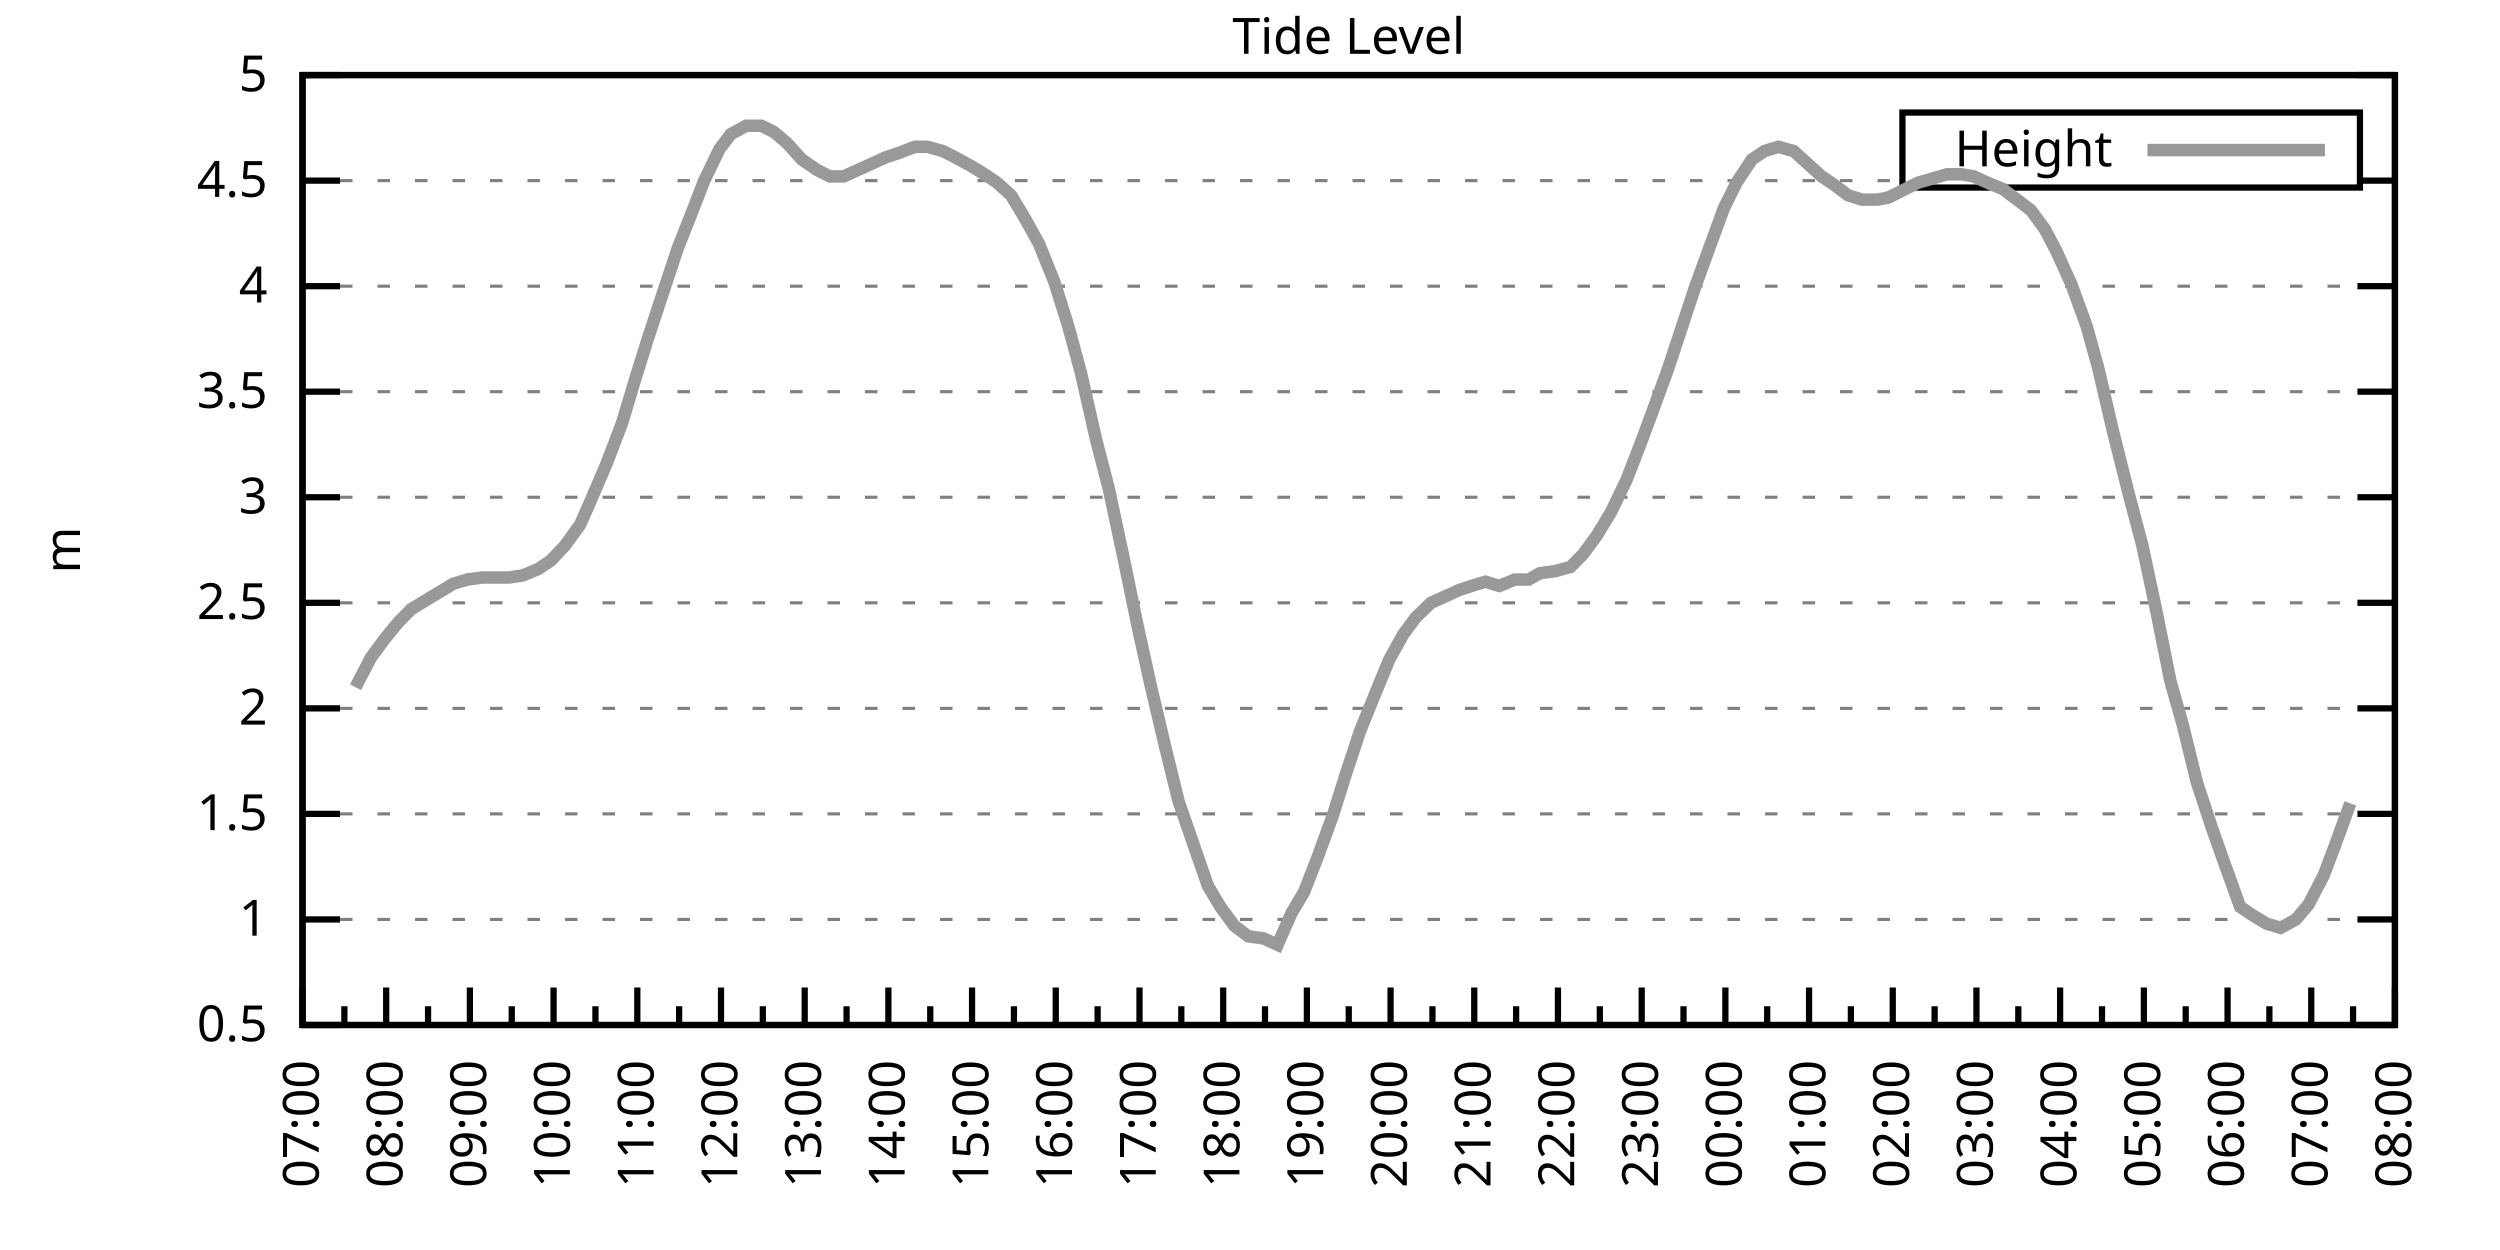
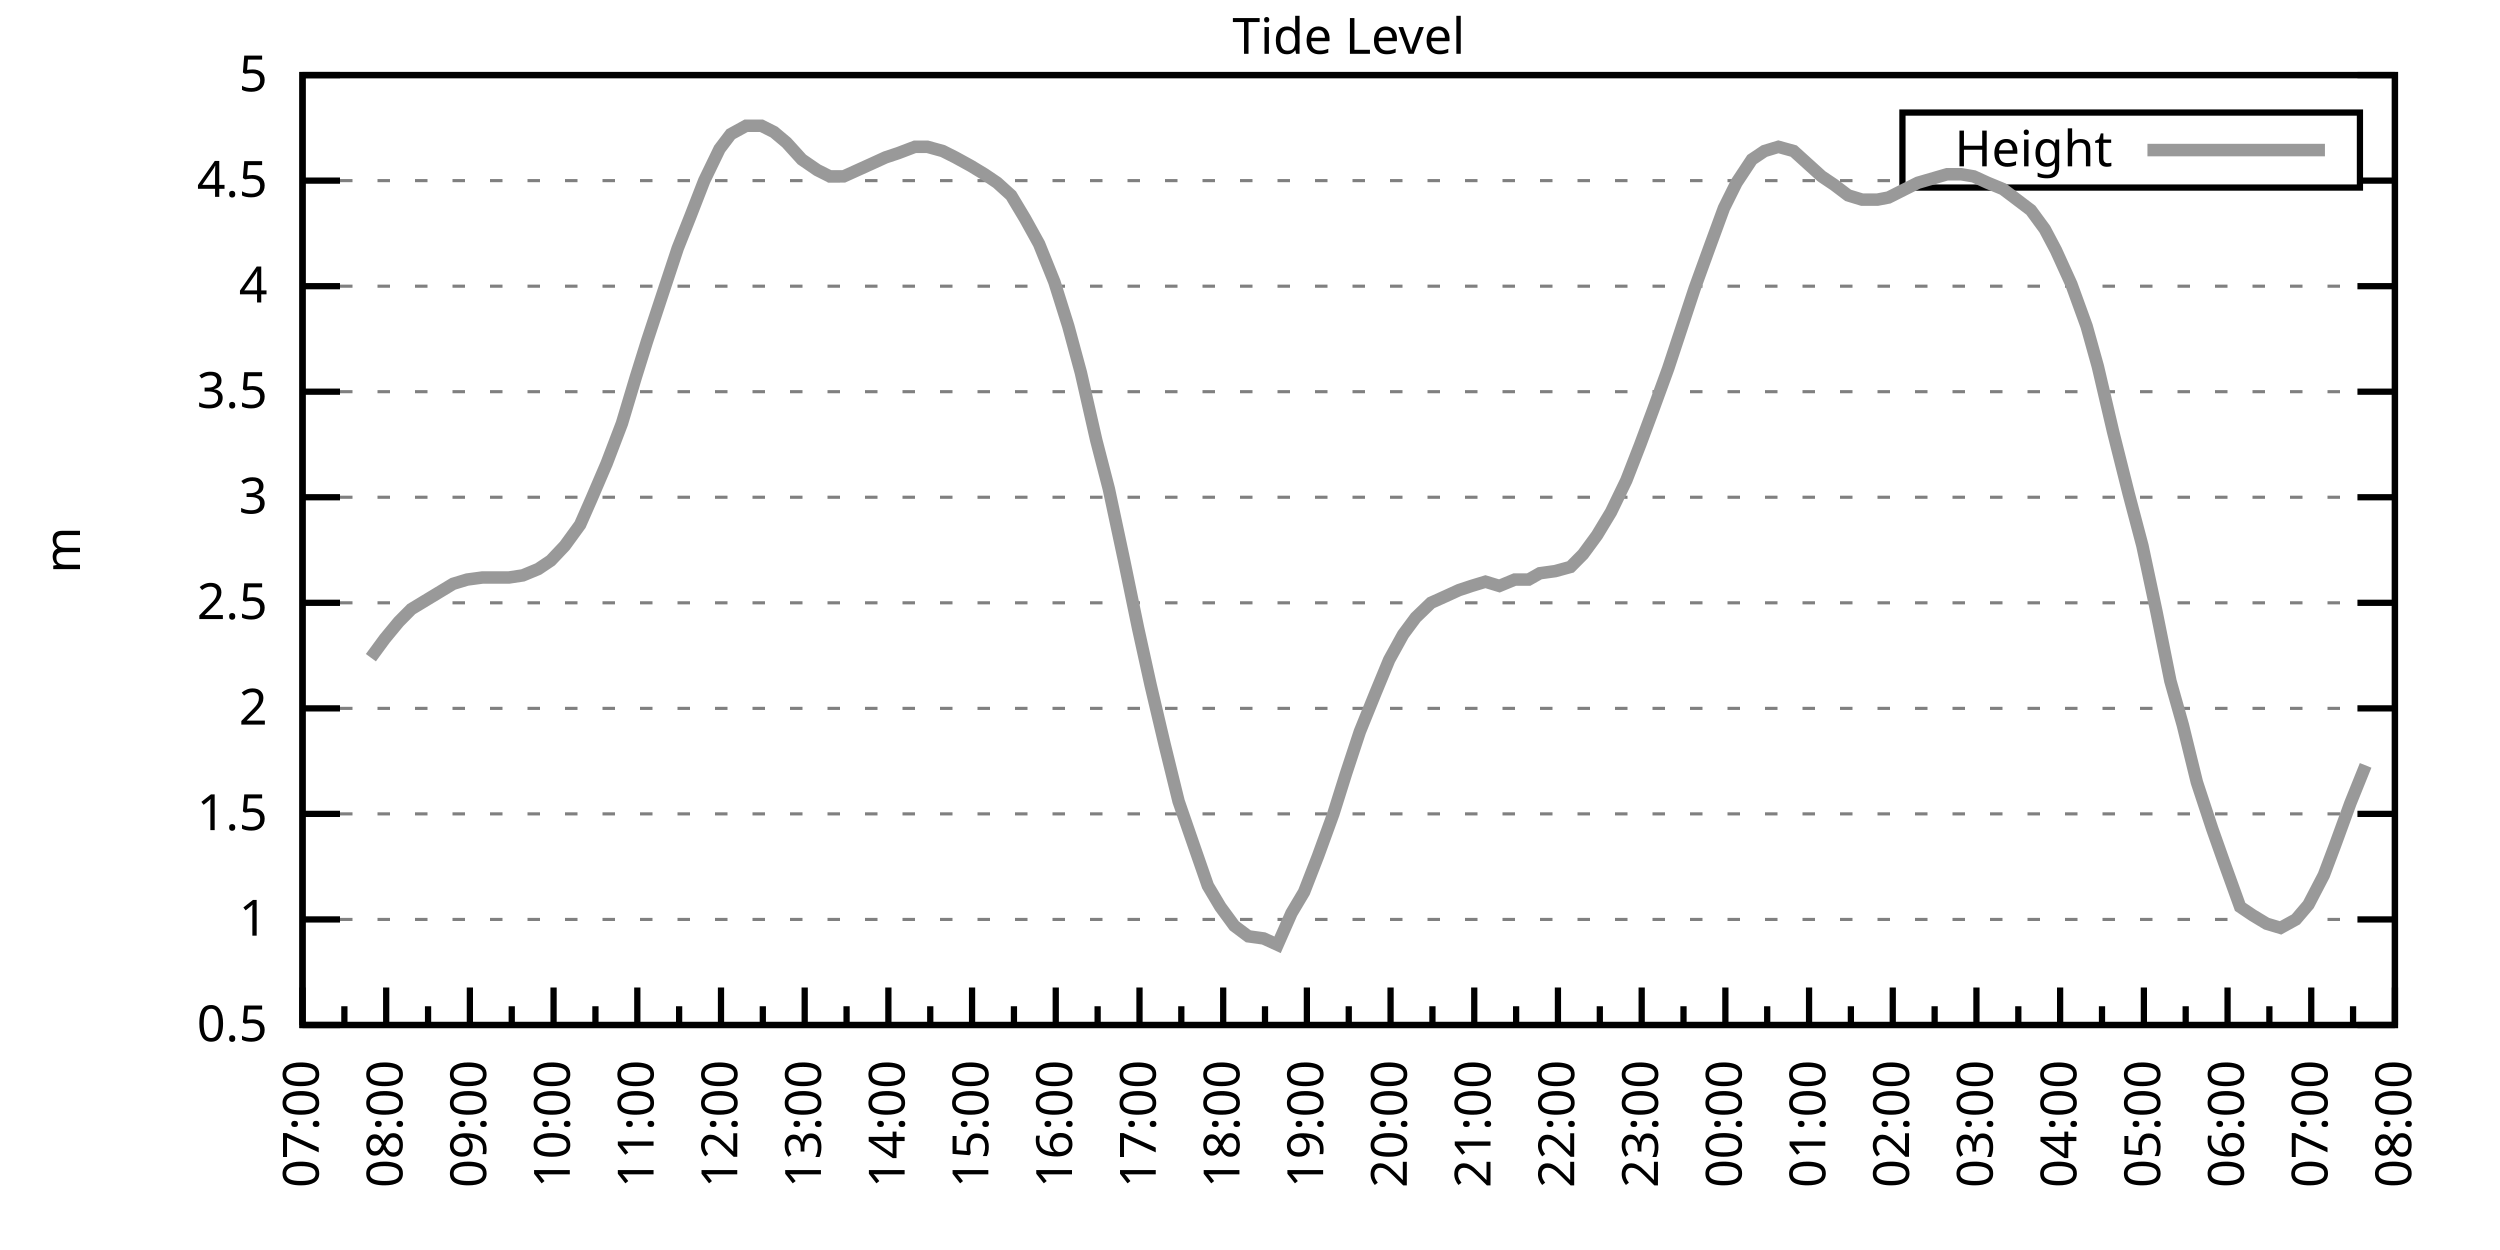
<svg xmlns="http://www.w3.org/2000/svg" xmlns:xlink="http://www.w3.org/1999/xlink" width="400" height="200" viewBox="0 0 400 200">
  <g id="gnuplot_canvas">
    <rect x="0" y="0" width="400" height="200" fill="none" />
    <defs>
      <circle id="gpDot" r="0.5" stroke-width="0.5" stroke="currentColor" />
      <path id="gpPt0" stroke-width="0.333" stroke="currentColor" d="M-1,0 h2 M0,-1 v2" />
      <path id="gpPt1" stroke-width="0.333" stroke="currentColor" d="M-1,-1 L1,1 M1,-1 L-1,1" />
      <path id="gpPt2" stroke-width="0.333" stroke="currentColor" d="M-1,0 L1,0 M0,-1 L0,1 M-1,-1 L1,1 M-1,1 L1,-1" />
      <rect id="gpPt3" stroke-width="0.333" stroke="currentColor" x="-1" y="-1" width="2" height="2" />
      <rect id="gpPt4" stroke-width="0.333" stroke="currentColor" fill="currentColor" x="-1" y="-1" width="2" height="2" />
      <circle id="gpPt5" stroke-width="0.333" stroke="currentColor" cx="0" cy="0" r="1" />
      <use xlink:href="#gpPt5" id="gpPt6" fill="currentColor" stroke="none" />
      <path id="gpPt7" stroke-width="0.333" stroke="currentColor" d="M0,-1.33 L-1.33,0.67 L1.33,0.67 z" />
      <use xlink:href="#gpPt7" id="gpPt8" fill="currentColor" stroke="none" />
      <use xlink:href="#gpPt7" id="gpPt9" stroke="currentColor" transform="rotate(180)" />
      <use xlink:href="#gpPt9" id="gpPt10" fill="currentColor" stroke="none" />
      <use xlink:href="#gpPt3" id="gpPt11" stroke="currentColor" transform="rotate(45)" />
      <use xlink:href="#gpPt11" id="gpPt12" fill="currentColor" stroke="none" />
      <path id="gpPt13" stroke-width="0.333" stroke="currentColor" d="M0,1.330 L1.265,0.411 L0.782,-1.067 L-0.782,-1.076 L-1.265,0.411 z" />
      <use xlink:href="#gpPt13" id="gpPt14" fill="currentColor" stroke="none" />
      <filter id="textbox" filterUnits="objectBoundingBox" x="0" y="0" height="1" width="1">
        <feFlood flood-color="white" flood-opacity="1" result="bgnd" />
        <feComposite in="SourceGraphic" in2="bgnd" operator="atop" />
      </filter>
      <filter id="greybox" filterUnits="objectBoundingBox" x="0" y="0" height="1" width="1">
        <feFlood flood-color="lightgrey" flood-opacity="1" result="grey" />
        <feComposite in="SourceGraphic" in2="grey" operator="atop" />
      </filter>
    </defs>
    <g fill="none" color="white" stroke="currentColor" stroke-width="1.00" stroke-linecap="butt" stroke-linejoin="miter">
</g>
    <g fill="none" color="black" stroke="currentColor" stroke-width="1.00" stroke-linecap="butt" stroke-linejoin="miter">
      <g stroke="none" shape-rendering="crispEdges">
        <polygon fill="rgb(255, 255, 255)" points="48.40,164.00 383.18,164.00 383.18,12.02 48.40,12.02 " />
      </g>
    </g>
    <g fill="none" color="black" stroke="currentColor" stroke-width="1.00" stroke-linecap="butt" stroke-linejoin="miter">
</g>
    <g fill="none" color="black" stroke="black" stroke-width="0.50" stroke-linecap="butt" stroke-linejoin="miter">
</g>
    <g fill="none" color="gray" stroke="currentColor" stroke-width="0.50" stroke-linecap="butt" stroke-linejoin="miter">
      <path stroke="gray" stroke-dasharray="2,4" class="gridline" d="M48.40,164.00 L383.19,164.00  " />
    </g>
    <g fill="none" color="gray" stroke="gray" stroke-width="1.00" stroke-linecap="butt" stroke-linejoin="miter">
</g>
    <g fill="none" color="black" stroke="currentColor" stroke-width="1.00" stroke-linecap="butt" stroke-linejoin="miter">
      <path stroke="black" d="M48.40,164.00 L54.40,164.00 M383.19,164.00 L377.19,164.00  " />
      <g transform="translate(42.80,166.60)" stroke="none" fill="black" font-family="Sans" font-size="8.00" text-anchor="end">
        <text>
          <tspan font-family="Sans"> 0.5</tspan>
        </text>
      </g>
    </g>
    <g fill="none" color="black" stroke="currentColor" stroke-width="1.00" stroke-linecap="butt" stroke-linejoin="miter">
</g>
    <g fill="none" color="black" stroke="black" stroke-width="0.50" stroke-linecap="butt" stroke-linejoin="miter">
</g>
    <g fill="none" color="gray" stroke="currentColor" stroke-width="0.50" stroke-linecap="butt" stroke-linejoin="miter">
      <path stroke="gray" stroke-dasharray="2,4" class="gridline" d="M48.40,147.11 L383.19,147.11  " />
    </g>
    <g fill="none" color="gray" stroke="gray" stroke-width="1.00" stroke-linecap="butt" stroke-linejoin="miter">
</g>
    <g fill="none" color="black" stroke="currentColor" stroke-width="1.00" stroke-linecap="butt" stroke-linejoin="miter">
      <path stroke="black" d="M48.40,147.11 L54.40,147.11 M383.19,147.11 L377.19,147.11  " />
      <g transform="translate(42.80,149.71)" stroke="none" fill="black" font-family="Sans" font-size="8.00" text-anchor="end">
        <text>
          <tspan font-family="Sans"> 1</tspan>
        </text>
      </g>
    </g>
    <g fill="none" color="black" stroke="currentColor" stroke-width="1.00" stroke-linecap="butt" stroke-linejoin="miter">
</g>
    <g fill="none" color="black" stroke="black" stroke-width="0.50" stroke-linecap="butt" stroke-linejoin="miter">
</g>
    <g fill="none" color="gray" stroke="currentColor" stroke-width="0.50" stroke-linecap="butt" stroke-linejoin="miter">
      <path stroke="gray" stroke-dasharray="2,4" class="gridline" d="M48.40,130.22 L383.19,130.22  " />
    </g>
    <g fill="none" color="gray" stroke="gray" stroke-width="1.00" stroke-linecap="butt" stroke-linejoin="miter">
</g>
    <g fill="none" color="black" stroke="currentColor" stroke-width="1.00" stroke-linecap="butt" stroke-linejoin="miter">
      <path stroke="black" d="M48.40,130.22 L54.40,130.22 M383.19,130.22 L377.19,130.22  " />
      <g transform="translate(42.80,132.82)" stroke="none" fill="black" font-family="Sans" font-size="8.00" text-anchor="end">
        <text>
          <tspan font-family="Sans"> 1.5</tspan>
        </text>
      </g>
    </g>
    <g fill="none" color="black" stroke="currentColor" stroke-width="1.00" stroke-linecap="butt" stroke-linejoin="miter">
</g>
    <g fill="none" color="black" stroke="black" stroke-width="0.50" stroke-linecap="butt" stroke-linejoin="miter">
</g>
    <g fill="none" color="gray" stroke="currentColor" stroke-width="0.50" stroke-linecap="butt" stroke-linejoin="miter">
      <path stroke="gray" stroke-dasharray="2,4" class="gridline" d="M48.40,113.34 L383.19,113.34  " />
    </g>
    <g fill="none" color="gray" stroke="gray" stroke-width="1.00" stroke-linecap="butt" stroke-linejoin="miter">
</g>
    <g fill="none" color="black" stroke="currentColor" stroke-width="1.00" stroke-linecap="butt" stroke-linejoin="miter">
      <path stroke="black" d="M48.40,113.34 L54.40,113.34 M383.19,113.34 L377.19,113.34  " />
      <g transform="translate(42.80,115.94)" stroke="none" fill="black" font-family="Sans" font-size="8.00" text-anchor="end">
        <text>
          <tspan font-family="Sans"> 2</tspan>
        </text>
      </g>
    </g>
    <g fill="none" color="black" stroke="currentColor" stroke-width="1.00" stroke-linecap="butt" stroke-linejoin="miter">
</g>
    <g fill="none" color="black" stroke="black" stroke-width="0.50" stroke-linecap="butt" stroke-linejoin="miter">
</g>
    <g fill="none" color="gray" stroke="currentColor" stroke-width="0.50" stroke-linecap="butt" stroke-linejoin="miter">
      <path stroke="gray" stroke-dasharray="2,4" class="gridline" d="M48.40,96.45 L383.19,96.45  " />
    </g>
    <g fill="none" color="gray" stroke="gray" stroke-width="1.00" stroke-linecap="butt" stroke-linejoin="miter">
</g>
    <g fill="none" color="black" stroke="currentColor" stroke-width="1.00" stroke-linecap="butt" stroke-linejoin="miter">
      <path stroke="black" d="M48.40,96.45 L54.40,96.45 M383.19,96.45 L377.19,96.45  " />
      <g transform="translate(42.80,99.05)" stroke="none" fill="black" font-family="Sans" font-size="8.00" text-anchor="end">
        <text>
          <tspan font-family="Sans"> 2.5</tspan>
        </text>
      </g>
    </g>
    <g fill="none" color="black" stroke="currentColor" stroke-width="1.00" stroke-linecap="butt" stroke-linejoin="miter">
</g>
    <g fill="none" color="black" stroke="black" stroke-width="0.50" stroke-linecap="butt" stroke-linejoin="miter">
</g>
    <g fill="none" color="gray" stroke="currentColor" stroke-width="0.50" stroke-linecap="butt" stroke-linejoin="miter">
      <path stroke="gray" stroke-dasharray="2,4" class="gridline" d="M48.40,79.56 L383.19,79.56  " />
    </g>
    <g fill="none" color="gray" stroke="gray" stroke-width="1.00" stroke-linecap="butt" stroke-linejoin="miter">
</g>
    <g fill="none" color="black" stroke="currentColor" stroke-width="1.00" stroke-linecap="butt" stroke-linejoin="miter">
      <path stroke="black" d="M48.40,79.56 L54.40,79.56 M383.19,79.56 L377.19,79.56  " />
      <g transform="translate(42.80,82.16)" stroke="none" fill="black" font-family="Sans" font-size="8.00" text-anchor="end">
        <text>
          <tspan font-family="Sans"> 3</tspan>
        </text>
      </g>
    </g>
    <g fill="none" color="black" stroke="currentColor" stroke-width="1.00" stroke-linecap="butt" stroke-linejoin="miter">
</g>
    <g fill="none" color="black" stroke="black" stroke-width="0.50" stroke-linecap="butt" stroke-linejoin="miter">
</g>
    <g fill="none" color="gray" stroke="currentColor" stroke-width="0.50" stroke-linecap="butt" stroke-linejoin="miter">
      <path stroke="gray" stroke-dasharray="2,4" class="gridline" d="M48.40,62.67 L383.19,62.67  " />
    </g>
    <g fill="none" color="gray" stroke="gray" stroke-width="1.00" stroke-linecap="butt" stroke-linejoin="miter">
</g>
    <g fill="none" color="black" stroke="currentColor" stroke-width="1.00" stroke-linecap="butt" stroke-linejoin="miter">
      <path stroke="black" d="M48.40,62.67 L54.40,62.67 M383.19,62.67 L377.19,62.67  " />
      <g transform="translate(42.80,65.27)" stroke="none" fill="black" font-family="Sans" font-size="8.00" text-anchor="end">
        <text>
          <tspan font-family="Sans"> 3.5</tspan>
        </text>
      </g>
    </g>
    <g fill="none" color="black" stroke="currentColor" stroke-width="1.00" stroke-linecap="butt" stroke-linejoin="miter">
</g>
    <g fill="none" color="black" stroke="black" stroke-width="0.50" stroke-linecap="butt" stroke-linejoin="miter">
</g>
    <g fill="none" color="gray" stroke="currentColor" stroke-width="0.50" stroke-linecap="butt" stroke-linejoin="miter">
      <path stroke="gray" stroke-dasharray="2,4" class="gridline" d="M48.40,45.79 L383.19,45.79  " />
    </g>
    <g fill="none" color="gray" stroke="gray" stroke-width="1.00" stroke-linecap="butt" stroke-linejoin="miter">
</g>
    <g fill="none" color="black" stroke="currentColor" stroke-width="1.00" stroke-linecap="butt" stroke-linejoin="miter">
      <path stroke="black" d="M48.40,45.79 L54.40,45.79 M383.19,45.79 L377.19,45.79  " />
      <g transform="translate(42.80,48.39)" stroke="none" fill="black" font-family="Sans" font-size="8.00" text-anchor="end">
        <text>
          <tspan font-family="Sans"> 4</tspan>
        </text>
      </g>
    </g>
    <g fill="none" color="black" stroke="currentColor" stroke-width="1.00" stroke-linecap="butt" stroke-linejoin="miter">
</g>
    <g fill="none" color="black" stroke="black" stroke-width="0.50" stroke-linecap="butt" stroke-linejoin="miter">
</g>
    <g fill="none" color="gray" stroke="currentColor" stroke-width="0.50" stroke-linecap="butt" stroke-linejoin="miter">
      <path stroke="gray" stroke-dasharray="2,4" class="gridline" d="M48.40,28.90 L304.39,28.90 M377.59,28.90 L383.19,28.90  " />
    </g>
    <g fill="none" color="gray" stroke="gray" stroke-width="1.00" stroke-linecap="butt" stroke-linejoin="miter">
</g>
    <g fill="none" color="black" stroke="currentColor" stroke-width="1.00" stroke-linecap="butt" stroke-linejoin="miter">
      <path stroke="black" d="M48.40,28.90 L54.40,28.90 M383.19,28.90 L377.19,28.90  " />
      <g transform="translate(42.80,31.50)" stroke="none" fill="black" font-family="Sans" font-size="8.00" text-anchor="end">
        <text>
          <tspan font-family="Sans"> 4.5</tspan>
        </text>
      </g>
    </g>
    <g fill="none" color="black" stroke="currentColor" stroke-width="1.00" stroke-linecap="butt" stroke-linejoin="miter">
</g>
    <g fill="none" color="black" stroke="black" stroke-width="0.50" stroke-linecap="butt" stroke-linejoin="miter">
</g>
    <g fill="none" color="gray" stroke="currentColor" stroke-width="0.50" stroke-linecap="butt" stroke-linejoin="miter">
      <path stroke="gray" stroke-dasharray="2,4" class="gridline" d="M48.40,12.01 L383.19,12.01  " />
    </g>
    <g fill="none" color="gray" stroke="gray" stroke-width="1.00" stroke-linecap="butt" stroke-linejoin="miter">
</g>
    <g fill="none" color="black" stroke="currentColor" stroke-width="1.00" stroke-linecap="butt" stroke-linejoin="miter">
      <path stroke="black" d="M48.40,12.01 L54.40,12.01 M383.19,12.01 L377.19,12.01  " />
      <g transform="translate(42.80,14.61)" stroke="none" fill="black" font-family="Sans" font-size="8.00" text-anchor="end">
        <text>
          <tspan font-family="Sans"> 5</tspan>
        </text>
      </g>
    </g>
    <g fill="none" color="black" stroke="currentColor" stroke-width="1.00" stroke-linecap="butt" stroke-linejoin="miter">
      <path stroke="black" d="M48.40,164.00 L48.40,158.00  " />
      <g transform="translate(51.00,169.60) rotate(270)" stroke="none" fill="black" font-family="Sans" font-size="8.00" text-anchor="end">
        <text>
          <tspan font-family="Sans">07:00</tspan>
        </text>
      </g>
    </g>
    <g fill="none" color="black" stroke="currentColor" stroke-width="1.00" stroke-linecap="butt" stroke-linejoin="miter">
      <path stroke="black" d="M55.10,164.00 L55.10,161.00 M61.79,164.00 L61.79,158.00  " />
      <g transform="translate(64.39,169.60) rotate(270)" stroke="none" fill="black" font-family="Sans" font-size="8.00" text-anchor="end">
        <text>
          <tspan font-family="Sans">08:00</tspan>
        </text>
      </g>
    </g>
    <g fill="none" color="black" stroke="currentColor" stroke-width="1.00" stroke-linecap="butt" stroke-linejoin="miter">
      <path stroke="black" d="M68.49,164.00 L68.49,161.00 M75.18,164.00 L75.18,158.00  " />
      <g transform="translate(77.78,169.60) rotate(270)" stroke="none" fill="black" font-family="Sans" font-size="8.00" text-anchor="end">
        <text>
          <tspan font-family="Sans">09:00</tspan>
        </text>
      </g>
    </g>
    <g fill="none" color="black" stroke="currentColor" stroke-width="1.00" stroke-linecap="butt" stroke-linejoin="miter">
      <path stroke="black" d="M81.88,164.00 L81.88,161.00 M88.57,164.00 L88.57,158.00  " />
      <g transform="translate(91.17,169.60) rotate(270)" stroke="none" fill="black" font-family="Sans" font-size="8.00" text-anchor="end">
        <text>
          <tspan font-family="Sans">10:00</tspan>
        </text>
      </g>
    </g>
    <g fill="none" color="black" stroke="currentColor" stroke-width="1.00" stroke-linecap="butt" stroke-linejoin="miter">
      <path stroke="black" d="M95.27,164.00 L95.27,161.00 M101.97,164.00 L101.97,158.00  " />
      <g transform="translate(104.57,169.60) rotate(270)" stroke="none" fill="black" font-family="Sans" font-size="8.00" text-anchor="end">
        <text>
          <tspan font-family="Sans">11:00</tspan>
        </text>
      </g>
    </g>
    <g fill="none" color="black" stroke="currentColor" stroke-width="1.00" stroke-linecap="butt" stroke-linejoin="miter">
      <path stroke="black" d="M108.66,164.00 L108.66,161.00 M115.36,164.00 L115.36,158.00  " />
      <g transform="translate(117.96,169.60) rotate(270)" stroke="none" fill="black" font-family="Sans" font-size="8.00" text-anchor="end">
        <text>
          <tspan font-family="Sans">12:00</tspan>
        </text>
      </g>
    </g>
    <g fill="none" color="black" stroke="currentColor" stroke-width="1.00" stroke-linecap="butt" stroke-linejoin="miter">
      <path stroke="black" d="M122.05,164.00 L122.05,161.00 M128.75,164.00 L128.75,158.00  " />
      <g transform="translate(131.35,169.60) rotate(270)" stroke="none" fill="black" font-family="Sans" font-size="8.00" text-anchor="end">
        <text>
          <tspan font-family="Sans">13:00</tspan>
        </text>
      </g>
    </g>
    <g fill="none" color="black" stroke="currentColor" stroke-width="1.00" stroke-linecap="butt" stroke-linejoin="miter">
      <path stroke="black" d="M135.45,164.00 L135.45,161.00 M142.14,164.00 L142.14,158.00  " />
      <g transform="translate(144.74,169.60) rotate(270)" stroke="none" fill="black" font-family="Sans" font-size="8.00" text-anchor="end">
        <text>
          <tspan font-family="Sans">14:00</tspan>
        </text>
      </g>
    </g>
    <g fill="none" color="black" stroke="currentColor" stroke-width="1.00" stroke-linecap="butt" stroke-linejoin="miter">
      <path stroke="black" d="M148.84,164.00 L148.84,161.00 M155.53,164.00 L155.53,158.00  " />
      <g transform="translate(158.13,169.60) rotate(270)" stroke="none" fill="black" font-family="Sans" font-size="8.00" text-anchor="end">
        <text>
          <tspan font-family="Sans">15:00</tspan>
        </text>
      </g>
    </g>
    <g fill="none" color="black" stroke="currentColor" stroke-width="1.00" stroke-linecap="butt" stroke-linejoin="miter">
      <path stroke="black" d="M162.23,164.00 L162.23,161.00 M168.92,164.00 L168.92,158.00  " />
      <g transform="translate(171.52,169.60) rotate(270)" stroke="none" fill="black" font-family="Sans" font-size="8.00" text-anchor="end">
        <text>
          <tspan font-family="Sans">16:00</tspan>
        </text>
      </g>
    </g>
    <g fill="none" color="black" stroke="currentColor" stroke-width="1.00" stroke-linecap="butt" stroke-linejoin="miter">
      <path stroke="black" d="M175.62,164.00 L175.62,161.00 M182.32,164.00 L182.32,158.00  " />
      <g transform="translate(184.92,169.60) rotate(270)" stroke="none" fill="black" font-family="Sans" font-size="8.00" text-anchor="end">
        <text>
          <tspan font-family="Sans">17:00</tspan>
        </text>
      </g>
    </g>
    <g fill="none" color="black" stroke="currentColor" stroke-width="1.00" stroke-linecap="butt" stroke-linejoin="miter">
      <path stroke="black" d="M189.01,164.00 L189.01,161.00 M195.71,164.00 L195.71,158.00  " />
      <g transform="translate(198.31,169.60) rotate(270)" stroke="none" fill="black" font-family="Sans" font-size="8.00" text-anchor="end">
        <text>
          <tspan font-family="Sans">18:00</tspan>
        </text>
      </g>
    </g>
    <g fill="none" color="black" stroke="currentColor" stroke-width="1.00" stroke-linecap="butt" stroke-linejoin="miter">
      <path stroke="black" d="M202.40,164.00 L202.40,161.00 M209.10,164.00 L209.10,158.00  " />
      <g transform="translate(211.70,169.60) rotate(270)" stroke="none" fill="black" font-family="Sans" font-size="8.00" text-anchor="end">
        <text>
          <tspan font-family="Sans">19:00</tspan>
        </text>
      </g>
    </g>
    <g fill="none" color="black" stroke="currentColor" stroke-width="1.00" stroke-linecap="butt" stroke-linejoin="miter">
      <path stroke="black" d="M215.80,164.00 L215.80,161.00 M222.49,164.00 L222.49,158.00  " />
      <g transform="translate(225.09,169.60) rotate(270)" stroke="none" fill="black" font-family="Sans" font-size="8.00" text-anchor="end">
        <text>
          <tspan font-family="Sans">20:00</tspan>
        </text>
      </g>
    </g>
    <g fill="none" color="black" stroke="currentColor" stroke-width="1.00" stroke-linecap="butt" stroke-linejoin="miter">
      <path stroke="black" d="M229.19,164.00 L229.19,161.00 M235.88,164.00 L235.88,158.00  " />
      <g transform="translate(238.48,169.60) rotate(270)" stroke="none" fill="black" font-family="Sans" font-size="8.00" text-anchor="end">
        <text>
          <tspan font-family="Sans">21:00</tspan>
        </text>
      </g>
    </g>
    <g fill="none" color="black" stroke="currentColor" stroke-width="1.00" stroke-linecap="butt" stroke-linejoin="miter">
      <path stroke="black" d="M242.58,164.00 L242.58,161.00 M249.27,164.00 L249.27,158.00  " />
      <g transform="translate(251.87,169.60) rotate(270)" stroke="none" fill="black" font-family="Sans" font-size="8.00" text-anchor="end">
        <text>
          <tspan font-family="Sans">22:00</tspan>
        </text>
      </g>
    </g>
    <g fill="none" color="black" stroke="currentColor" stroke-width="1.00" stroke-linecap="butt" stroke-linejoin="miter">
      <path stroke="black" d="M255.97,164.00 L255.97,161.00 M262.67,164.00 L262.67,158.00  " />
      <g transform="translate(265.27,169.60) rotate(270)" stroke="none" fill="black" font-family="Sans" font-size="8.00" text-anchor="end">
        <text>
          <tspan font-family="Sans">23:00</tspan>
        </text>
      </g>
    </g>
    <g fill="none" color="black" stroke="currentColor" stroke-width="1.00" stroke-linecap="butt" stroke-linejoin="miter">
      <path stroke="black" d="M269.36,164.00 L269.36,161.00 M276.06,164.00 L276.06,158.00  " />
      <g transform="translate(278.66,169.60) rotate(270)" stroke="none" fill="black" font-family="Sans" font-size="8.00" text-anchor="end">
        <text>
          <tspan font-family="Sans">00:00</tspan>
        </text>
      </g>
    </g>
    <g fill="none" color="black" stroke="currentColor" stroke-width="1.00" stroke-linecap="butt" stroke-linejoin="miter">
      <path stroke="black" d="M282.75,164.00 L282.75,161.00 M289.45,164.00 L289.45,158.00  " />
      <g transform="translate(292.05,169.60) rotate(270)" stroke="none" fill="black" font-family="Sans" font-size="8.00" text-anchor="end">
        <text>
          <tspan font-family="Sans">01:00</tspan>
        </text>
      </g>
    </g>
    <g fill="none" color="black" stroke="currentColor" stroke-width="1.00" stroke-linecap="butt" stroke-linejoin="miter">
      <path stroke="black" d="M296.14,164.00 L296.14,161.00 M302.84,164.00 L302.84,158.00  " />
      <g transform="translate(305.44,169.60) rotate(270)" stroke="none" fill="black" font-family="Sans" font-size="8.00" text-anchor="end">
        <text>
          <tspan font-family="Sans">02:00</tspan>
        </text>
      </g>
    </g>
    <g fill="none" color="black" stroke="currentColor" stroke-width="1.00" stroke-linecap="butt" stroke-linejoin="miter">
      <path stroke="black" d="M309.54,164.00 L309.54,161.00 M316.23,164.00 L316.23,158.00  " />
      <g transform="translate(318.83,169.60) rotate(270)" stroke="none" fill="black" font-family="Sans" font-size="8.00" text-anchor="end">
        <text>
          <tspan font-family="Sans">03:00</tspan>
        </text>
      </g>
    </g>
    <g fill="none" color="black" stroke="currentColor" stroke-width="1.00" stroke-linecap="butt" stroke-linejoin="miter">
      <path stroke="black" d="M322.93,164.00 L322.93,161.00 M329.62,164.00 L329.62,158.00  " />
      <g transform="translate(332.22,169.60) rotate(270)" stroke="none" fill="black" font-family="Sans" font-size="8.00" text-anchor="end">
        <text>
          <tspan font-family="Sans">04:00</tspan>
        </text>
      </g>
    </g>
    <g fill="none" color="black" stroke="currentColor" stroke-width="1.00" stroke-linecap="butt" stroke-linejoin="miter">
      <path stroke="black" d="M336.32,164.00 L336.32,161.00 M343.02,164.00 L343.02,158.00  " />
      <g transform="translate(345.62,169.60) rotate(270)" stroke="none" fill="black" font-family="Sans" font-size="8.00" text-anchor="end">
        <text>
          <tspan font-family="Sans">05:00</tspan>
        </text>
      </g>
    </g>
    <g fill="none" color="black" stroke="currentColor" stroke-width="1.00" stroke-linecap="butt" stroke-linejoin="miter">
      <path stroke="black" d="M349.71,164.00 L349.71,161.00 M356.41,164.00 L356.41,158.00  " />
      <g transform="translate(359.01,169.60) rotate(270)" stroke="none" fill="black" font-family="Sans" font-size="8.00" text-anchor="end">
        <text>
          <tspan font-family="Sans">06:00</tspan>
        </text>
      </g>
    </g>
    <g fill="none" color="black" stroke="currentColor" stroke-width="1.00" stroke-linecap="butt" stroke-linejoin="miter">
      <path stroke="black" d="M363.10,164.00 L363.10,161.00 M369.80,164.00 L369.80,158.00  " />
      <g transform="translate(372.40,169.60) rotate(270)" stroke="none" fill="black" font-family="Sans" font-size="8.00" text-anchor="end">
        <text>
          <tspan font-family="Sans">07:00</tspan>
        </text>
      </g>
    </g>
    <g fill="none" color="black" stroke="currentColor" stroke-width="1.00" stroke-linecap="butt" stroke-linejoin="miter">
      <path stroke="black" d="M376.49,164.00 L376.49,161.00 M383.19,164.00 L383.19,158.00  " />
      <g transform="translate(385.79,169.60) rotate(270)" stroke="none" fill="black" font-family="Sans" font-size="8.00" text-anchor="end">
        <text>
          <tspan font-family="Sans">08:00</tspan>
        </text>
      </g>
    </g>
    <g fill="none" color="black" stroke="currentColor" stroke-width="1.00" stroke-linecap="butt" stroke-linejoin="miter">
</g>
    <g fill="none" color="black" stroke="currentColor" stroke-width="1.00" stroke-linecap="butt" stroke-linejoin="miter">
      <path stroke="black" d="M48.40,12.01 L48.40,164.00 L383.19,164.00 L383.19,12.01 L48.40,12.01 Z  " />
    </g>
    <g fill="none" color="black" stroke="currentColor" stroke-width="1.00" stroke-linecap="butt" stroke-linejoin="miter">
      <g transform="translate(12.80,88.01) rotate(270)" stroke="none" fill="black" font-family="Sans" font-size="8.00" text-anchor="middle">
        <text>
          <tspan font-family="Sans">m</tspan>
        </text>
      </g>
    </g>
    <g fill="none" color="black" stroke="currentColor" stroke-width="1.00" stroke-linecap="butt" stroke-linejoin="miter">
</g>
    <g fill="none" color="black" stroke="currentColor" stroke-width="1.00" stroke-linecap="butt" stroke-linejoin="miter">
      <path stroke="black" d="M304.39,30.01 L304.39,18.01 L377.59,18.01 L377.59,30.01 L304.39,30.01 Z  " />
    </g>
    <g id="Tide_level_plot_1">
      <g fill="none" color="white" stroke="black" stroke-width="2.00" stroke-linecap="butt" stroke-linejoin="miter">
</g>
      <g fill="none" color="black" stroke="currentColor" stroke-width="2.00" stroke-linecap="butt" stroke-linejoin="miter">
        <g transform="translate(337.99,26.61)" stroke="none" fill="black" font-family="Sans" font-size="8.00" text-anchor="end">
          <text>
            <tspan font-family="Sans">Height</tspan>
          </text>
        </g>
      </g>
      <g fill="none" color="black" stroke="currentColor" stroke-width="2.00" stroke-linecap="butt" stroke-linejoin="miter">
-         <path stroke="rgb(153, 153, 153)" d="M343.59,24.01 L371.99,24.01 M56.88,109.96 L59.34,105.23 L61.57,102.19 L63.80,99.49 L65.81,97.46 L68.04,96.11   L70.27,94.76 L72.50,93.41 L74.74,92.73 L77.19,92.40 L79.42,92.40 L81.43,92.40 L83.66,92.06 L86.12,91.04   L88.13,89.69 L90.36,87.33 L92.82,83.95 L94.60,79.90 L97.06,74.16 L99.51,67.74 L101.74,60.31 L103.53,54.57   L105.98,47.14 L108.44,39.71 L110.45,34.64 L112.68,28.90 L115.13,23.83 L116.92,21.47 L119.38,20.12 L121.83,20.12   L123.84,21.13 L125.85,22.82 L128.30,25.52 L130.76,27.21 L132.77,28.22 L135.00,28.22 L137.23,27.21 L139.46,26.20   L141.69,25.18 L143.70,24.51 L146.38,23.49 L148.39,23.49 L150.85,24.17 L152.85,25.18 L155.31,26.53 L157.54,27.88   L159.55,29.24 L161.78,31.26 L164.01,34.98 L166.25,39.03 L168.70,45.11 L170.93,52.20 L172.94,59.63 L175.40,70.44   L177.41,78.21 L179.86,89.69 L182.09,100.50 L184.10,109.62 L186.33,119.08 L188.57,128.20 L191.02,135.29 L193.25,141.71   L195.26,145.09 L197.49,148.13 L199.73,149.81 L202.18,150.15 L204.41,151.17 L206.64,146.10 L208.65,142.72 L210.88,136.98   L213.34,130.22 L215.35,123.81 L217.58,117.05 L220.04,110.97 L222.27,105.57 L224.50,101.52 L226.51,98.81 L228.96,96.45   L231.20,95.44 L233.43,94.42 L235.44,93.75 L237.67,93.07 L239.90,93.75 L242.36,92.73 L244.59,92.73 L246.37,91.72   L248.83,91.38 L251.28,90.71 L253.29,88.68 L255.52,85.64 L257.76,81.93 L260.21,76.86 L262.44,71.12 L264.45,65.71   L266.91,58.96 L268.92,52.88 L271.15,46.12 L273.60,39.37 L275.83,33.29 L277.84,29.24 L280.30,25.52 L282.31,24.17   L284.54,23.49 L286.99,24.17 L289.23,26.20 L291.46,28.22 L293.47,29.57 L295.70,31.26 L297.93,31.94 L300.39,31.94   L302.17,31.60 L304.85,30.25 L306.86,29.24 L311.54,27.88 L313.78,27.88 L315.79,28.22 L318.02,29.24 L320.47,30.25   L322.26,31.60 L324.94,33.63 L327.17,36.67 L328.95,40.04 L331.41,45.45 L333.86,52.20 L335.65,58.62 L338.10,69.09   L340.56,78.89 L342.79,87.33 L345.02,97.80 L347.26,108.95 L349.26,116.04 L351.50,125.16 L353.95,132.59 L355.74,137.66   L358.42,145.09 L360.42,146.44 L362.66,147.79 L364.89,148.46 L367.34,147.11 L369.35,144.75 L371.81,140.02 L373.59,135.29   L376.05,128.54  " />
+         <path stroke="rgb(153, 153, 153)" d="M343.59,24.01 L371.99,24.01 M59.34,105.23 L61.57,102.19 L63.80,99.49 L65.81,97.46 L68.04,96.11 L70.27,94.76   L72.50,93.41 L74.74,92.73 L77.19,92.40 L79.42,92.40 L81.43,92.40 L83.66,92.06 L86.12,91.04 L88.13,89.69   L90.36,87.33 L92.82,83.95 L94.60,79.90 L97.06,74.16 L99.51,67.74 L101.74,60.31 L103.53,54.57 L105.98,47.14   L108.44,39.71 L110.45,34.64 L112.68,28.90 L115.13,23.83 L116.92,21.47 L119.38,20.12 L121.83,20.12 L123.84,21.13   L125.85,22.82 L128.30,25.52 L130.76,27.21 L132.77,28.22 L135.00,28.22 L137.23,27.21 L139.46,26.20 L141.69,25.18   L143.70,24.51 L146.38,23.49 L148.39,23.49 L150.85,24.17 L152.85,25.18 L155.31,26.53 L157.54,27.88 L159.55,29.24   L161.78,31.26 L164.01,34.98 L166.25,39.03 L168.70,45.11 L170.93,52.20 L172.94,59.63 L175.40,70.44 L177.41,78.21   L179.86,89.69 L182.09,100.50 L184.10,109.62 L186.33,119.08 L188.57,128.20 L191.02,135.29 L193.25,141.71 L195.26,145.09   L197.49,148.13 L199.73,149.81 L202.18,150.15 L204.41,151.17 L206.64,146.10 L208.65,142.72 L210.88,136.98 L213.34,130.22   L215.35,123.81 L217.58,117.05 L220.04,110.97 L222.27,105.57 L224.50,101.52 L226.51,98.81 L228.96,96.45 L231.20,95.44   L233.43,94.42 L235.44,93.75 L237.67,93.07 L239.90,93.75 L242.36,92.73 L244.59,92.73 L246.37,91.72 L248.83,91.38   L251.28,90.71 L253.29,88.68 L255.52,85.64 L257.76,81.93 L260.21,76.86 L262.44,71.12 L264.45,65.71 L266.91,58.96   L268.92,52.88 L271.15,46.12 L273.60,39.37 L275.83,33.29 L277.84,29.24 L280.30,25.52 L282.31,24.17 L284.54,23.49   L286.99,24.17 L289.23,26.20 L291.46,28.22 L293.47,29.57 L295.70,31.26 L297.93,31.94 L300.39,31.94 L302.17,31.60   L304.85,30.25 L306.86,29.24 L311.54,27.88 L313.78,27.88 L315.79,28.22 L318.02,29.24 L320.47,30.25 L322.26,31.60   L324.94,33.63 L327.17,36.67 L328.95,40.04 L331.41,45.45 L333.86,52.20 L335.65,58.62 L338.10,69.09 L340.56,78.89   L342.79,87.33 L345.02,97.80 L347.26,108.95 L349.26,116.04 L351.50,125.16 L353.95,132.59 L355.74,137.66 L358.42,145.09   L360.42,146.44 L362.66,147.79 L364.89,148.46 L367.34,147.11 L369.35,144.75 L371.81,140.02 L373.59,135.29 L376.05,128.54   L378.50,122.46  " />
      </g>
    </g>
    <g fill="none" color="black" stroke="currentColor" stroke-width="2.00" stroke-linecap="butt" stroke-linejoin="miter">
</g>
    <g fill="none" color="black" stroke="black" stroke-width="1.00" stroke-linecap="butt" stroke-linejoin="miter">
</g>
    <g fill="none" color="black" stroke="currentColor" stroke-width="1.00" stroke-linecap="butt" stroke-linejoin="miter">
      <path stroke="black" d="M48.40,12.01 L48.40,164.00 L383.19,164.00 L383.19,12.01 L48.40,12.01 Z  " />
    </g>
    <g fill="none" color="black" stroke="currentColor" stroke-width="1.00" stroke-linecap="butt" stroke-linejoin="miter">
      <g transform="translate(215.79,8.61)" stroke="none" fill="black" font-family="Sans" font-size="8.00" text-anchor="middle">
        <text>
          <tspan font-family="Sans">Tide Level</tspan>
        </text>
      </g>
    </g>
    <g fill="none" color="black" stroke="currentColor" stroke-width="1.00" stroke-linecap="butt" stroke-linejoin="miter">
</g>
  </g>
</svg>
